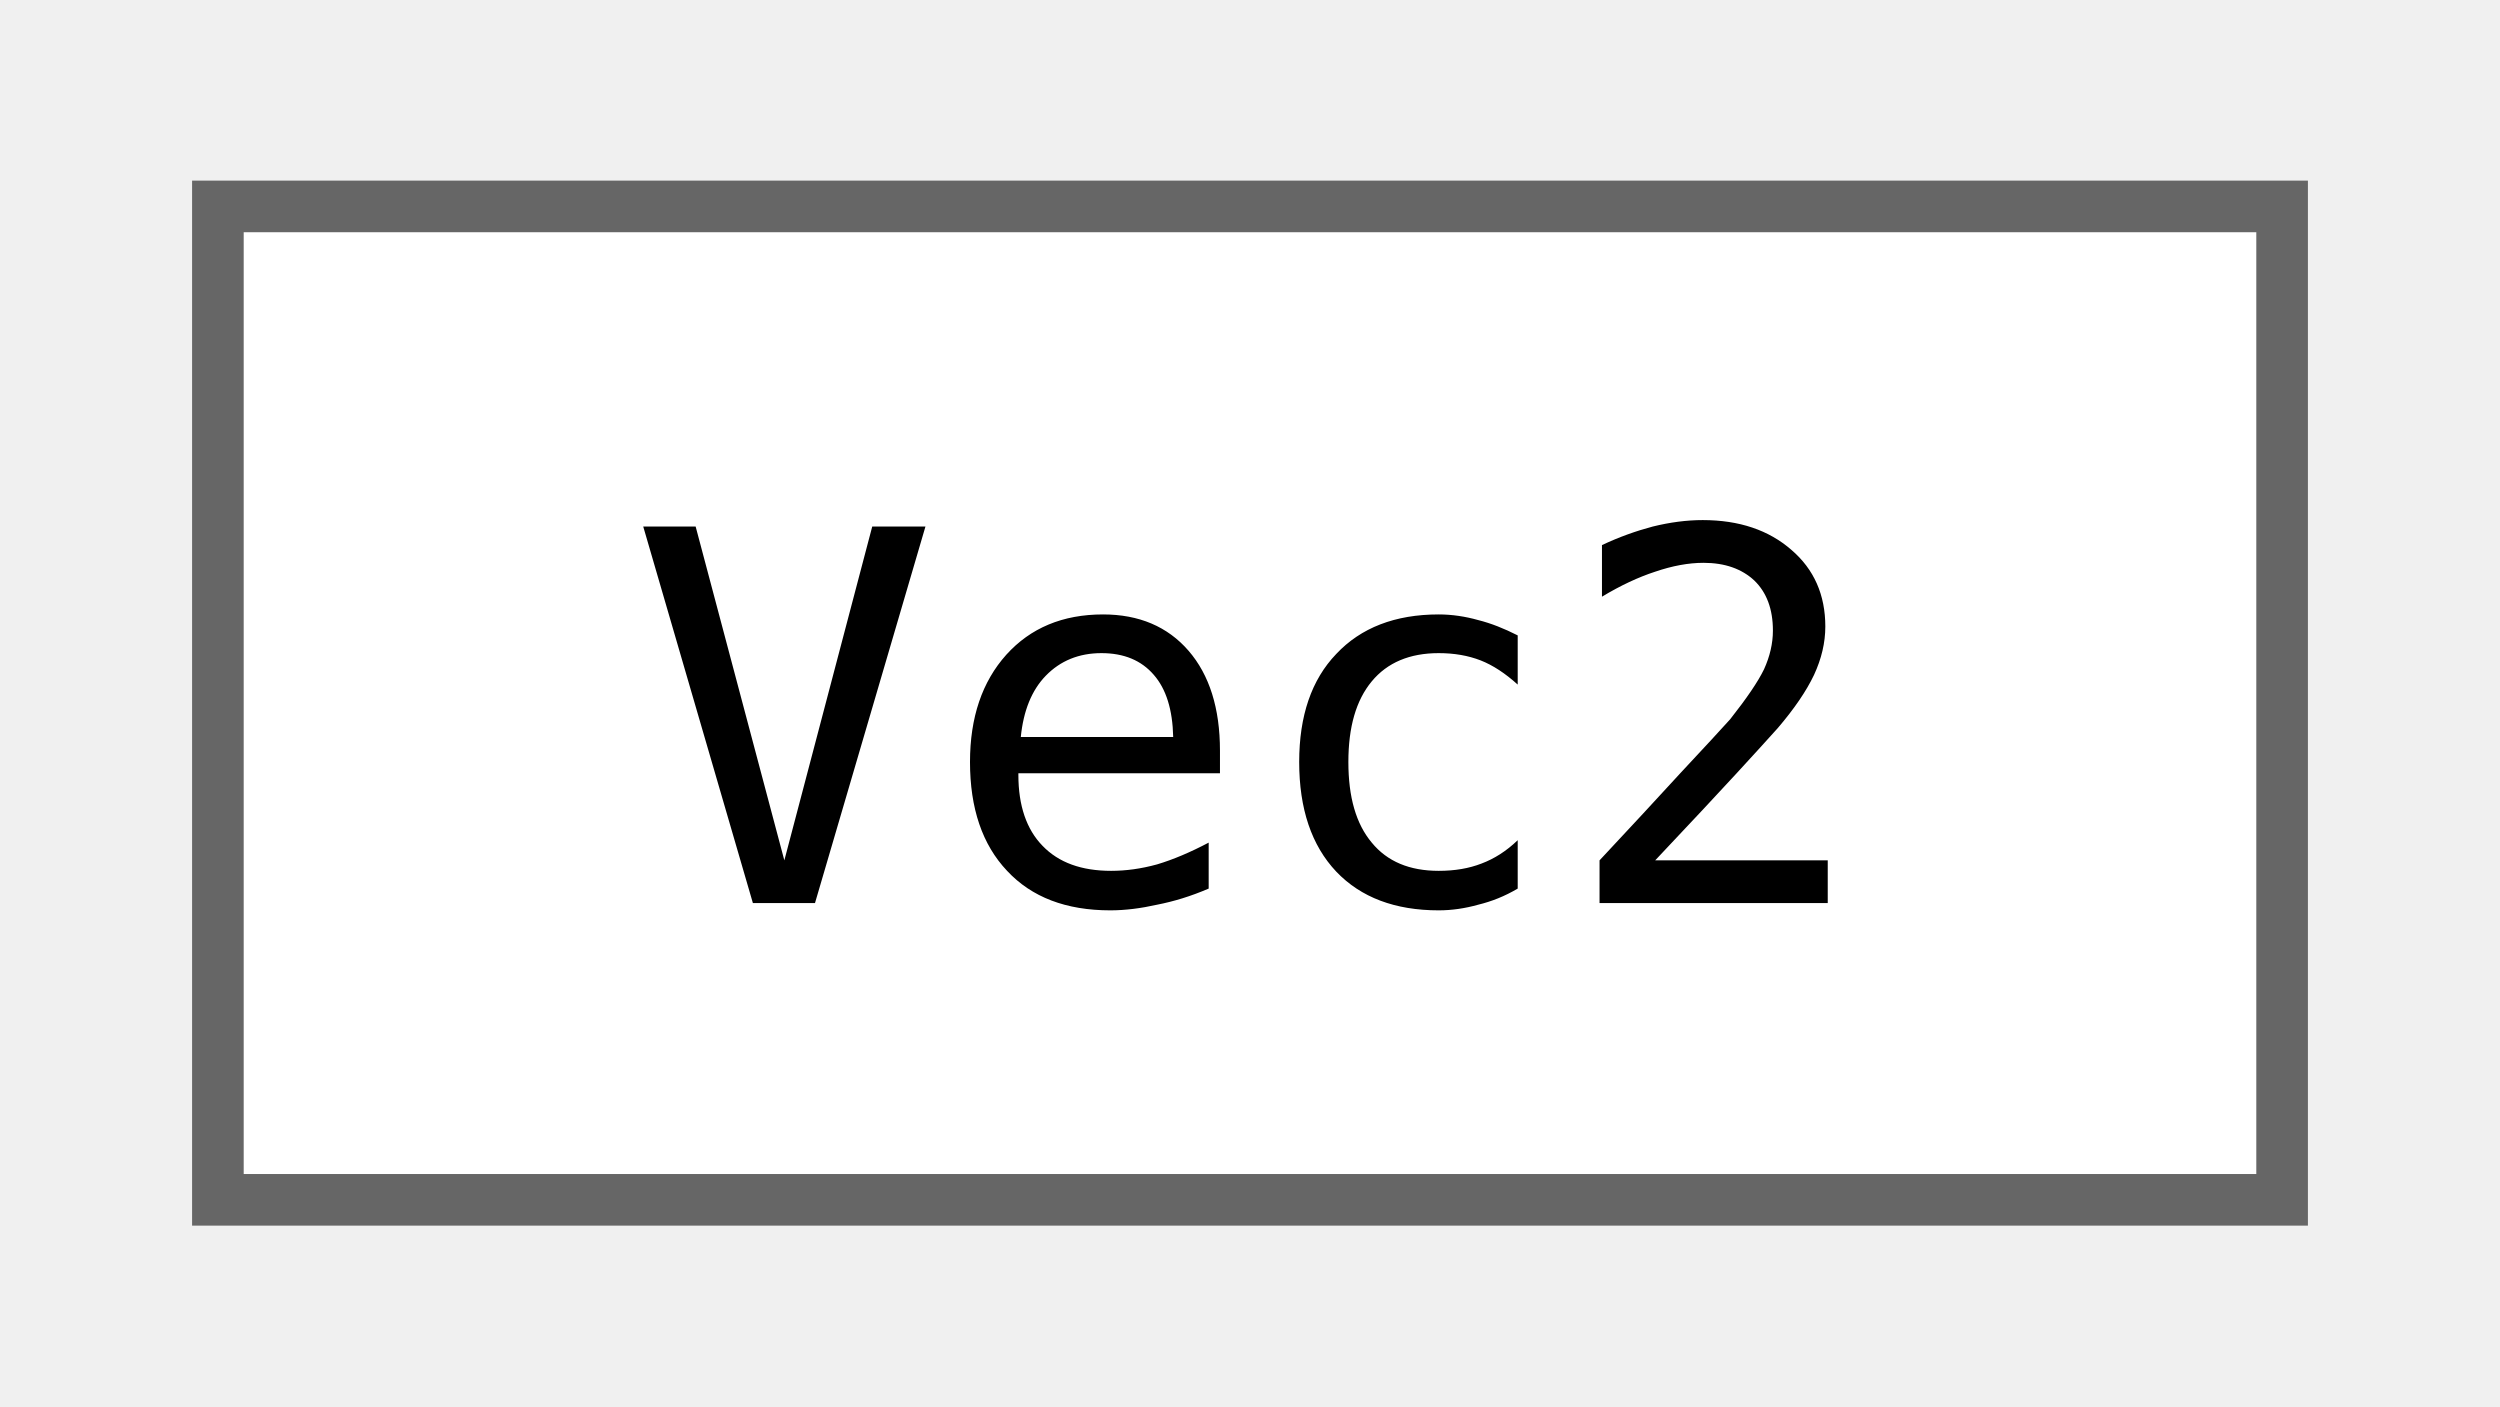
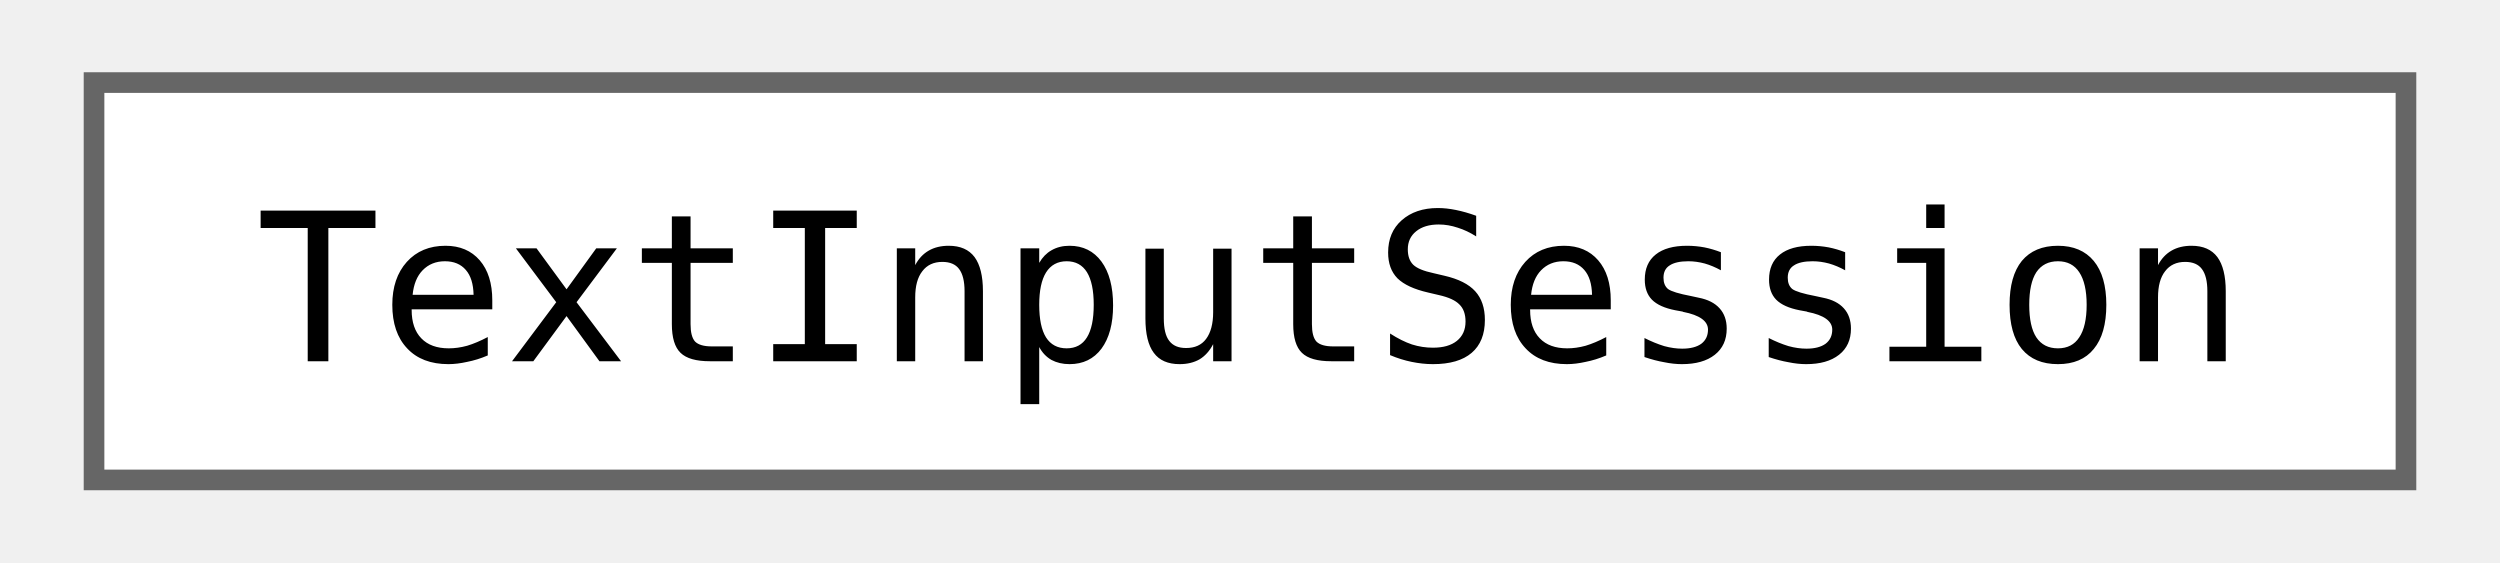
- <svg xmlns="http://www.w3.org/2000/svg" xmlns:xlink="http://www.w3.org/1999/xlink" width="48pt" height="27pt" viewBox="0.00 0.00 48.00 27.25">
+ <svg xmlns="http://www.w3.org/2000/svg" xmlns:xlink="http://www.w3.org/1999/xlink" width="120pt" height="27pt" viewBox="0.00 0.00 120.00 27.25">
  <g id="graph0" class="graph" transform="scale(1 1) rotate(0) translate(4 23.25)">
    <g id="Node000000" class="node">
      <g id="a_Node000000">
-         <a xlink:href="classjngl_1_1Vec2.html" target="_top" xlink:title="Two-dimensional vector.">
-           <polygon fill="white" stroke="#666666" points="40,-19.25 0,-19.25 0,0 40,0 40,-19.25" />
-           <text text-anchor="middle" x="20" y="-5.75" font-family="ui-monospace,monospace" font-size="10.00">Vec2</text>
+         <a xlink:href="classjngl_1_1TextInputSession.html" target="_top" xlink:title="RAII handle representing a text input field that currently wants to receive typed characters.">
+           <polygon fill="white" stroke="#666666" points="112,-19.25 0,-19.25 0,0 112,0 112,-19.25" />
+           <text text-anchor="middle" x="56" y="-5.75" font-family="ui-monospace,monospace" font-size="10.00">TextInputSession</text>
        </a>
      </g>
    </g>
  </g>
</svg>
